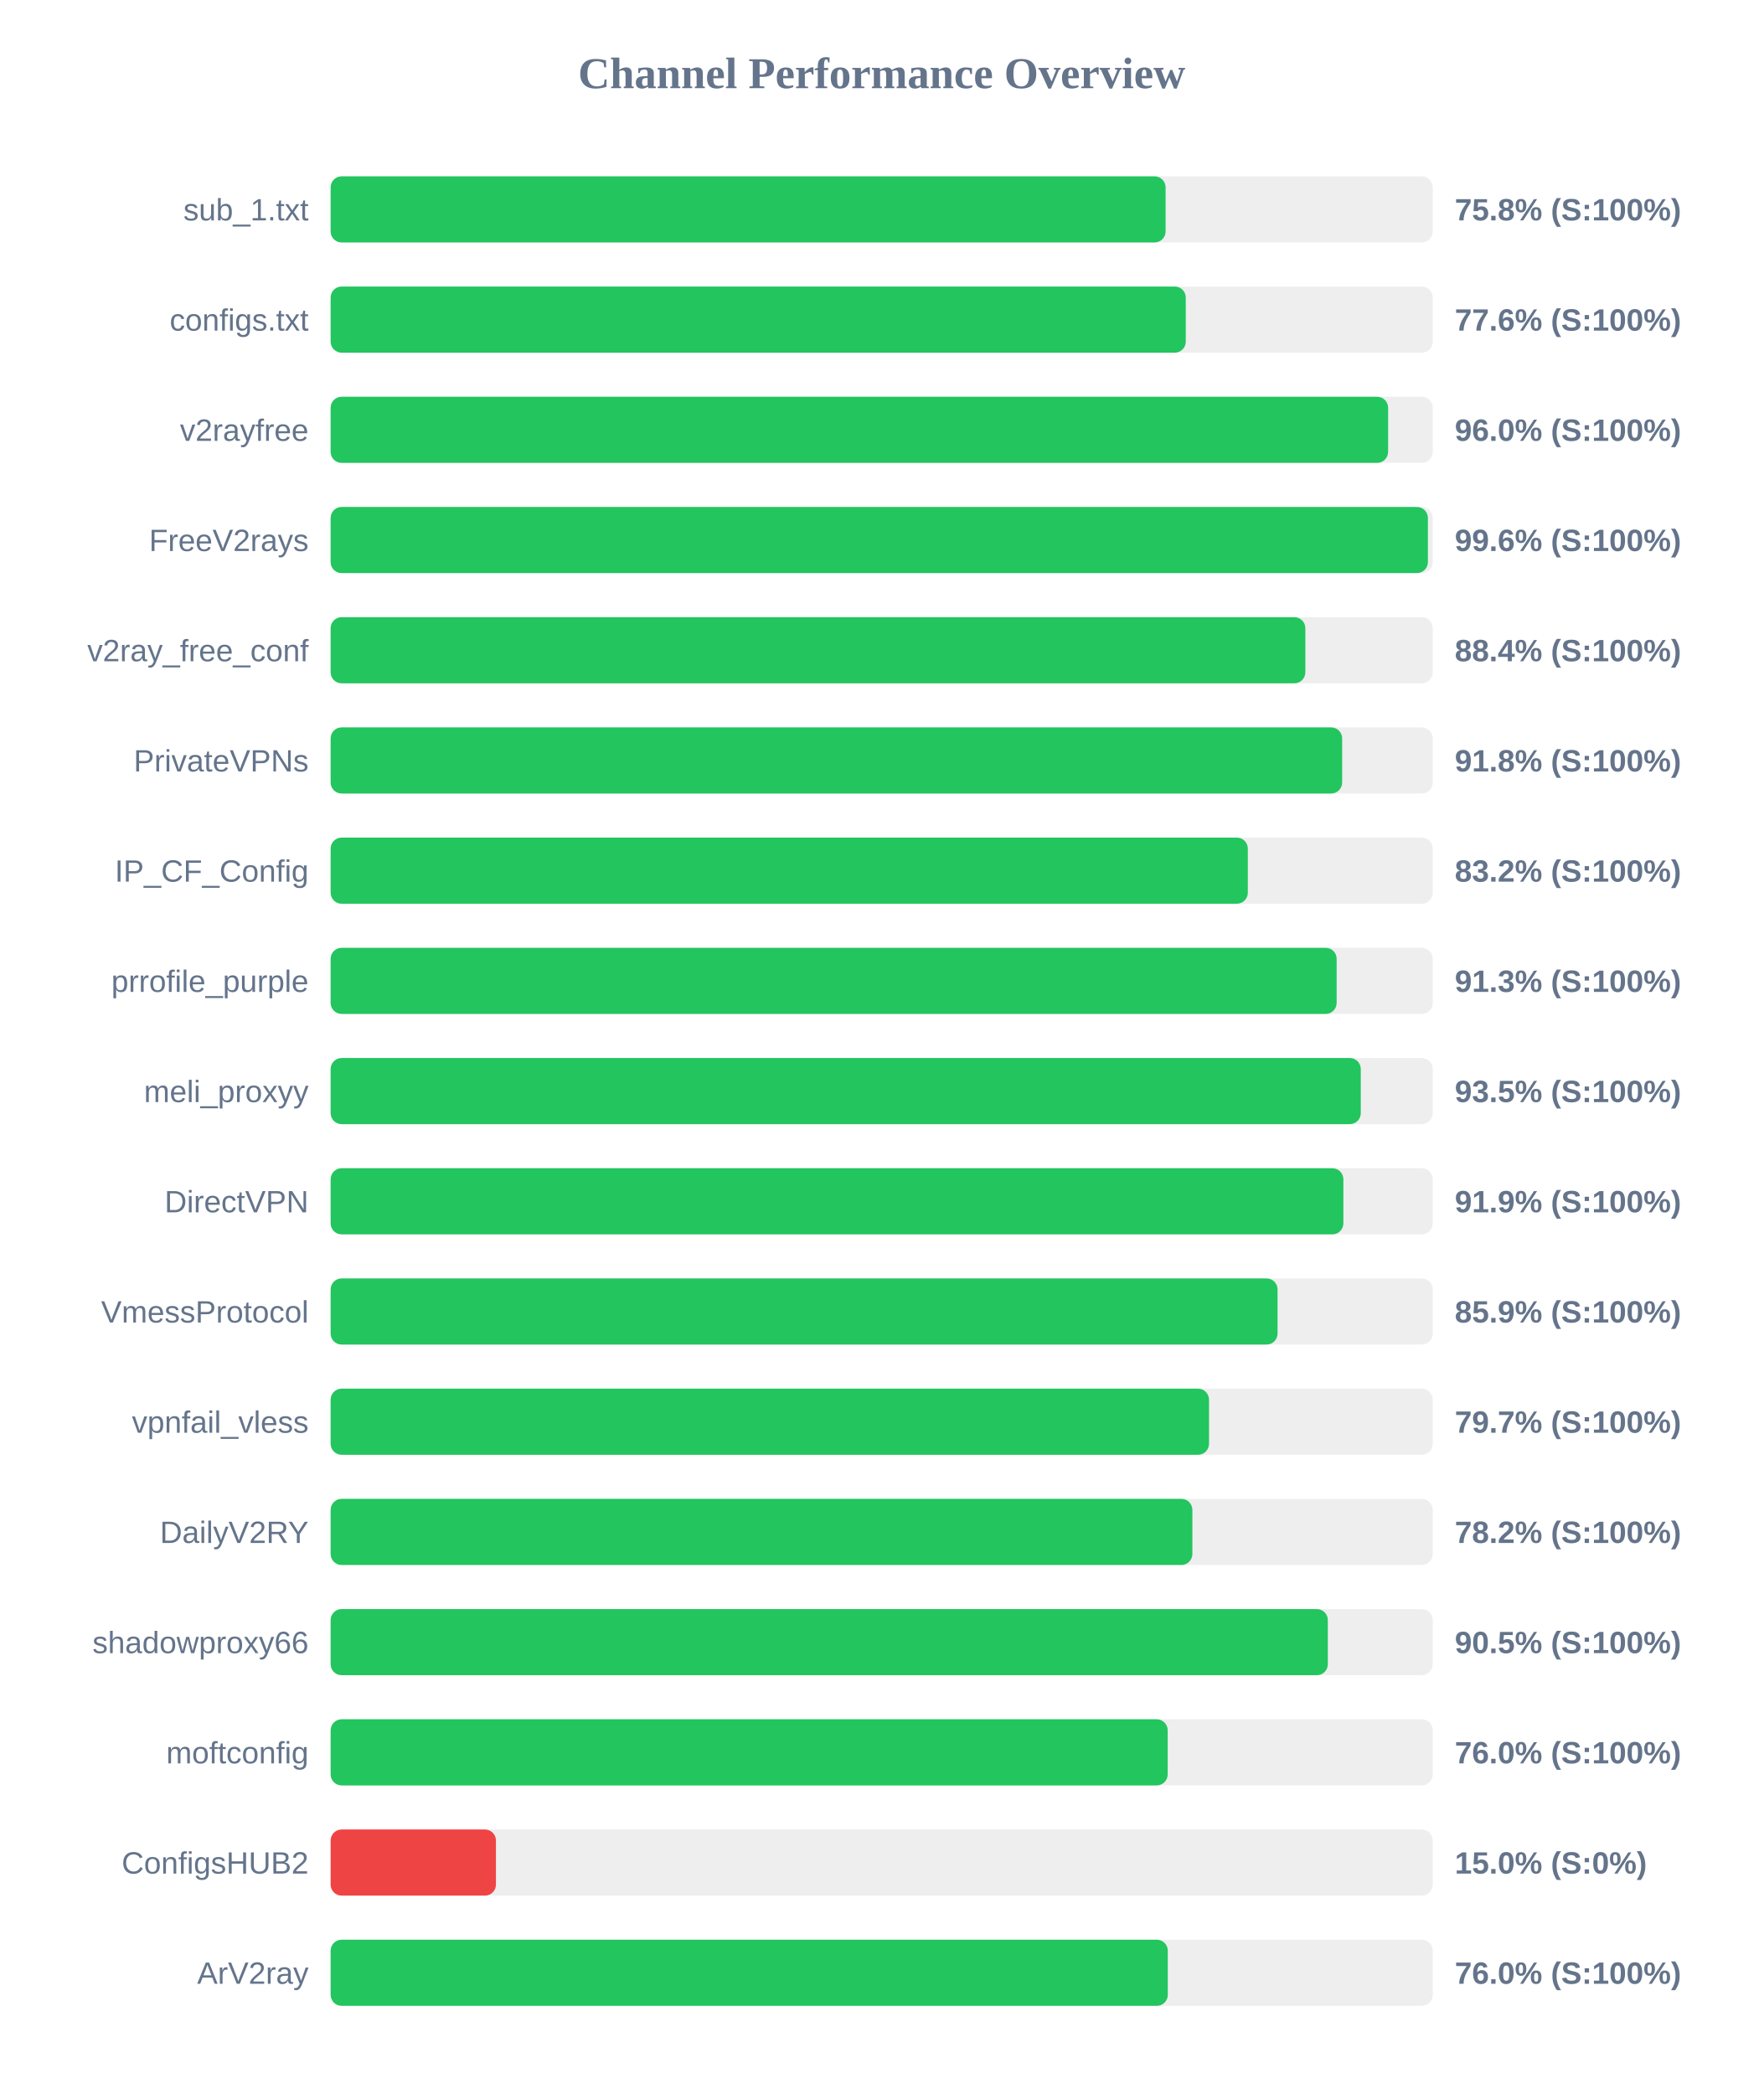
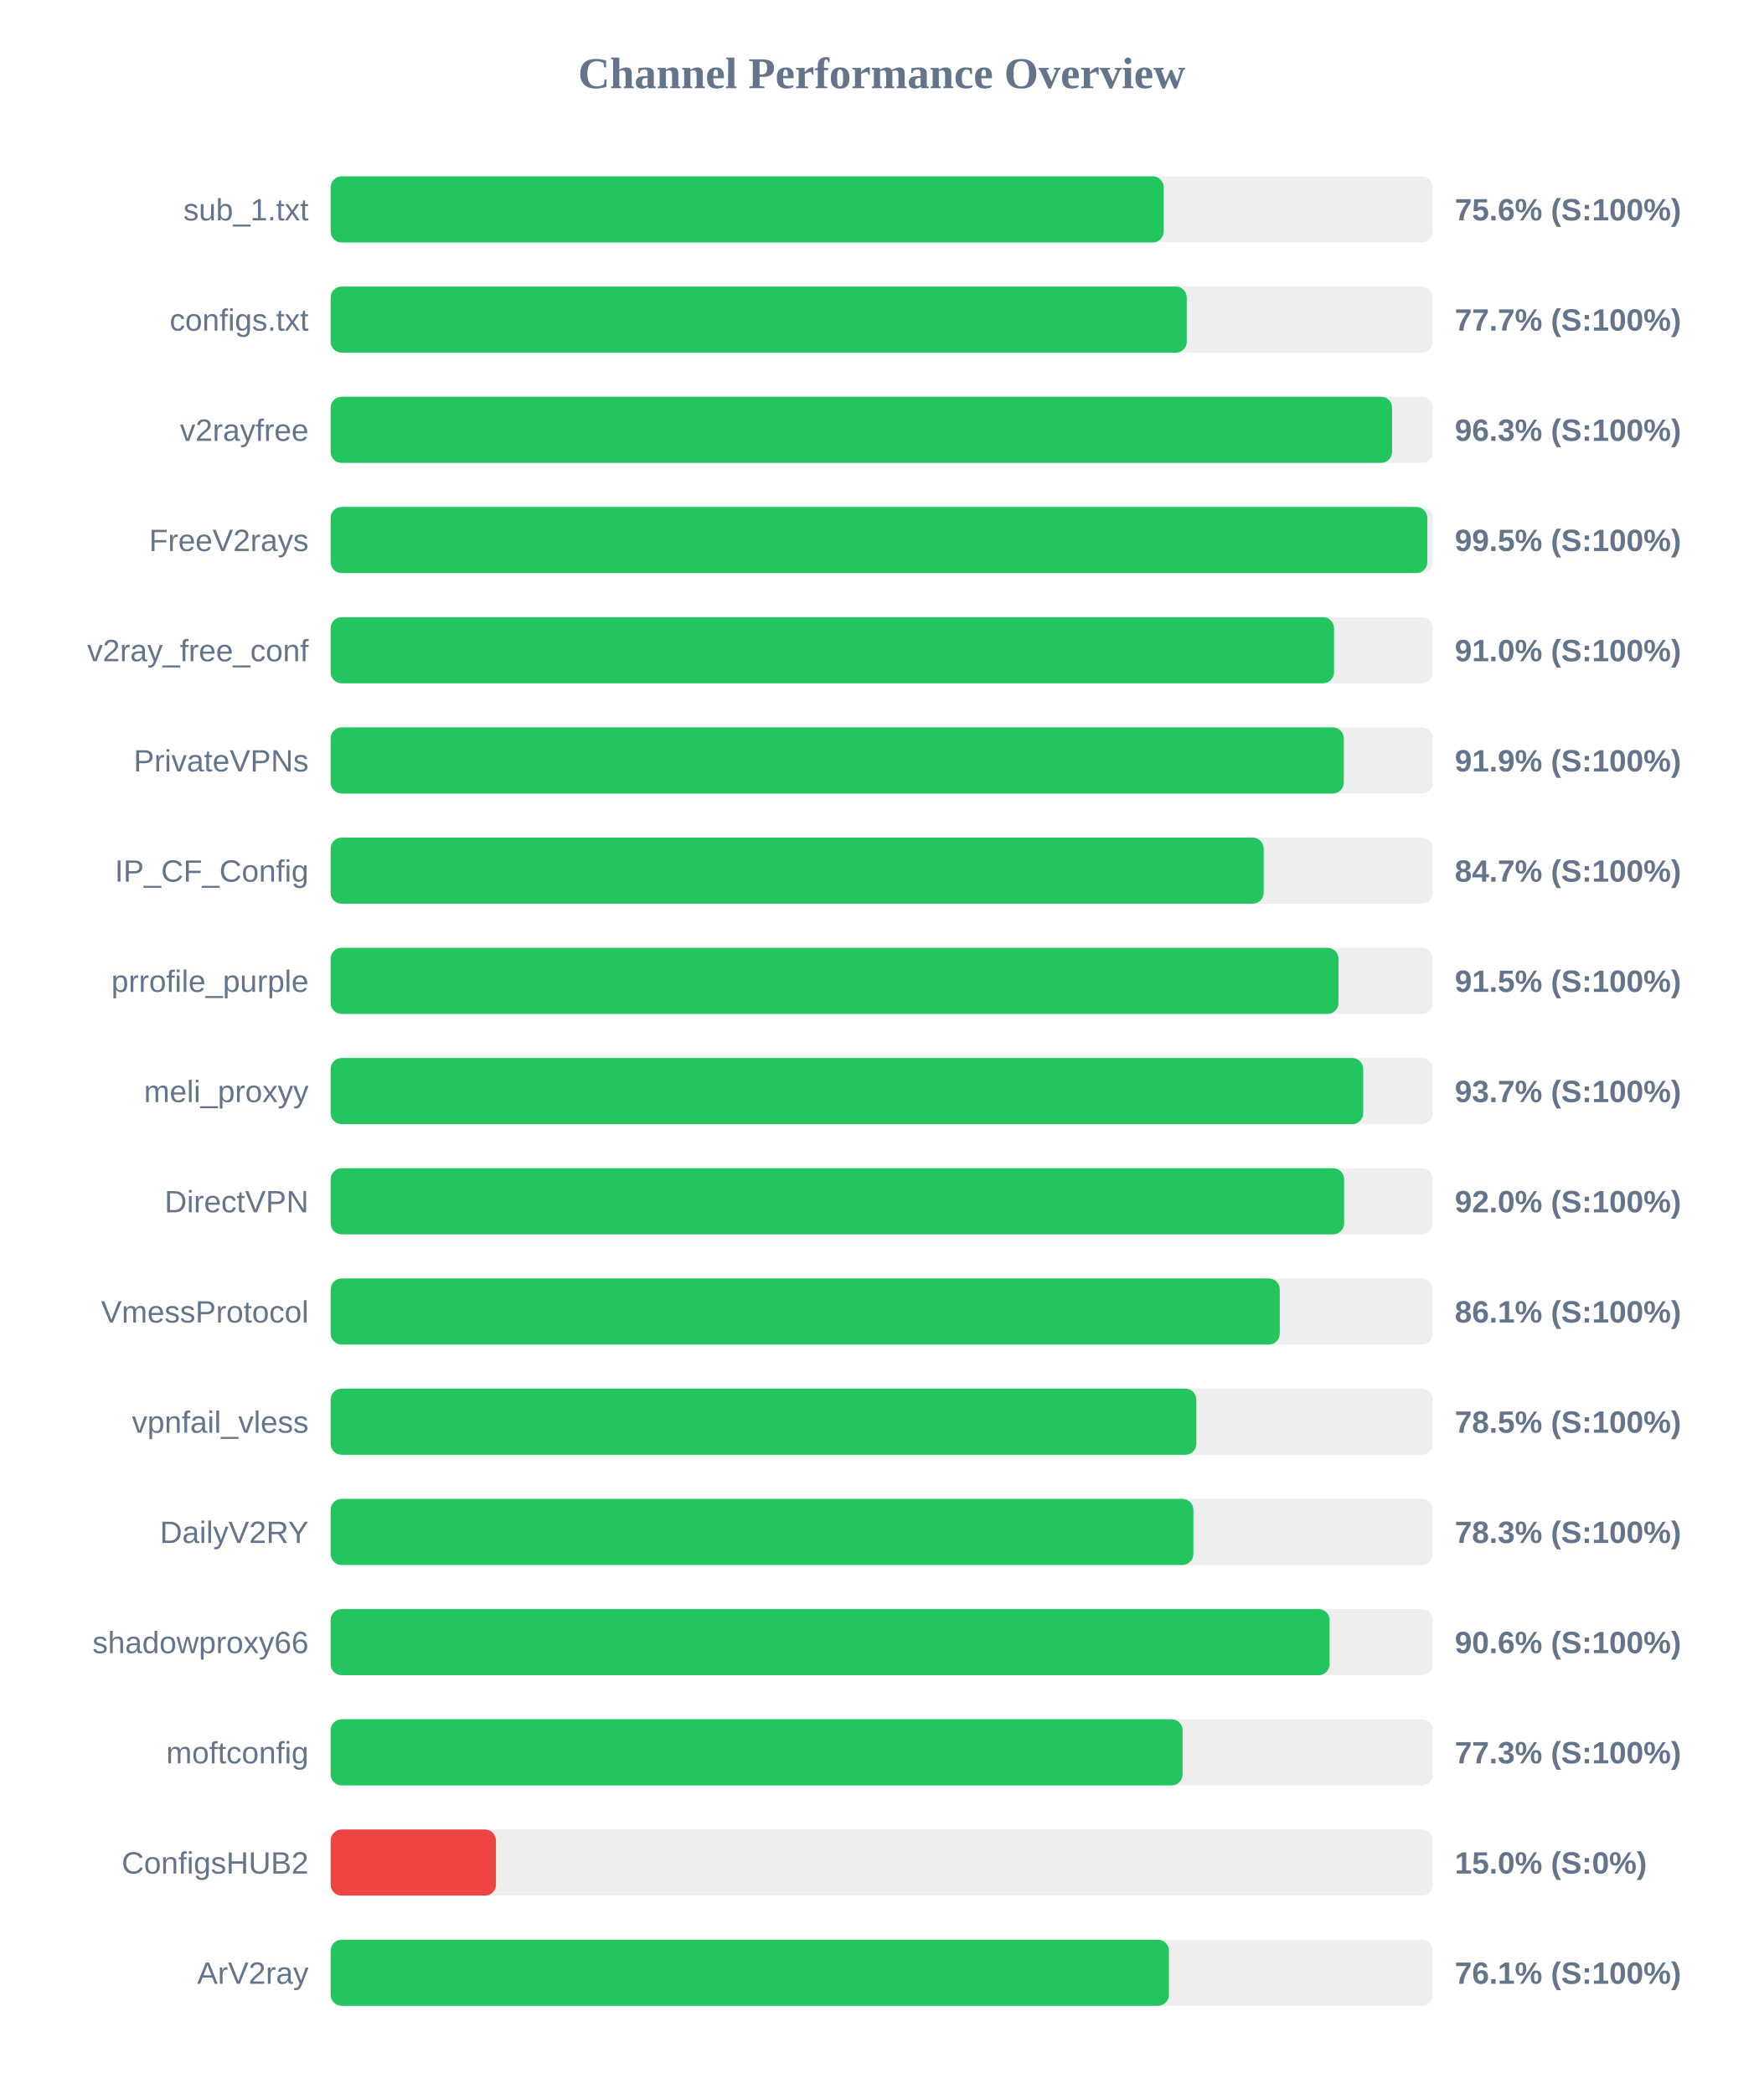
<svg xmlns="http://www.w3.org/2000/svg" width="800" height="950" version="1.1">
  <style>
        .row { font: 14px Arial; fill: #64748b; }
        .score { font: bold 14px Arial; fill: #64748b; }
    </style>
  <text x="400" y="40" text-anchor="middle" font-size="20px" font-weight="bold" fill="#64748b">Channel Performance Overview</text>
  <rect x="150" y="80" width="500" height="30" fill="#eee" rx="5" />
-   <rect x="150" y="80" width="378.8" height="30" fill="#22c55e" rx="5" />
+   <rect x="150" y="80" width="377.95" height="30" fill="#22c55e" rx="5" />
  <text x="140" y="100" text-anchor="end" class="row">sub_1.txt</text>
-   <text x="660" y="100" text-anchor="start" class="score">75.8% (S:100%)</text>
+   <text x="660" y="100" text-anchor="start" class="score">75.6% (S:100%)</text>
  <rect x="150" y="130" width="500" height="30" fill="#eee" rx="5" />
-   <rect x="150" y="130" width="387.95" height="30" fill="#22c55e" rx="5" />
+   <rect x="150" y="130" width="388.4" height="30" fill="#22c55e" rx="5" />
  <text x="140" y="150" text-anchor="end" class="row">configs.txt</text>
-   <text x="660" y="150" text-anchor="start" class="score">77.6% (S:100%)</text>
+   <text x="660" y="150" text-anchor="start" class="score">77.7% (S:100%)</text>
  <rect x="150" y="180" width="500" height="30" fill="#eee" rx="5" />
-   <rect x="150" y="180" width="479.75" height="30" fill="#22c55e" rx="5" />
+   <rect x="150" y="180" width="481.55" height="30" fill="#22c55e" rx="5" />
  <text x="140" y="200" text-anchor="end" class="row">v2rayfree</text>
-   <text x="660" y="200" text-anchor="start" class="score">96.0% (S:100%)</text>
+   <text x="660" y="200" text-anchor="start" class="score">96.3% (S:100%)</text>
  <rect x="150" y="230" width="500" height="30" fill="#eee" rx="5" />
-   <rect x="150" y="230" width="497.8" height="30" fill="#22c55e" rx="5" />
+   <rect x="150" y="230" width="497.55" height="30" fill="#22c55e" rx="5" />
  <text x="140" y="250" text-anchor="end" class="row">FreeV2rays</text>
-   <text x="660" y="250" text-anchor="start" class="score">99.6% (S:100%)</text>
+   <text x="660" y="250" text-anchor="start" class="score">99.5% (S:100%)</text>
  <rect x="150" y="280" width="500" height="30" fill="#eee" rx="5" />
-   <rect x="150" y="280" width="442.2" height="30" fill="#22c55e" rx="5" />
+   <rect x="150" y="280" width="455.2" height="30" fill="#22c55e" rx="5" />
  <text x="140" y="300" text-anchor="end" class="row">v2ray_free_conf</text>
-   <text x="660" y="300" text-anchor="start" class="score">88.4% (S:100%)</text>
+   <text x="660" y="300" text-anchor="start" class="score">91.0% (S:100%)</text>
  <rect x="150" y="330" width="500" height="30" fill="#eee" rx="5" />
-   <rect x="150" y="330" width="458.9" height="30" fill="#22c55e" rx="5" />
+   <rect x="150" y="330" width="459.65" height="30" fill="#22c55e" rx="5" />
  <text x="140" y="350" text-anchor="end" class="row">PrivateVPNs</text>
-   <text x="660" y="350" text-anchor="start" class="score">91.8% (S:100%)</text>
+   <text x="660" y="350" text-anchor="start" class="score">91.9% (S:100%)</text>
  <rect x="150" y="380" width="500" height="30" fill="#eee" rx="5" />
-   <rect x="150" y="380" width="416.1" height="30" fill="#22c55e" rx="5" />
+   <rect x="150" y="380" width="423.3" height="30" fill="#22c55e" rx="5" />
  <text x="140" y="400" text-anchor="end" class="row">IP_CF_Config</text>
-   <text x="660" y="400" text-anchor="start" class="score">83.2% (S:100%)</text>
+   <text x="660" y="400" text-anchor="start" class="score">84.7% (S:100%)</text>
  <rect x="150" y="430" width="500" height="30" fill="#eee" rx="5" />
-   <rect x="150" y="430" width="456.4" height="30" fill="#22c55e" rx="5" />
+   <rect x="150" y="430" width="457.25" height="30" fill="#22c55e" rx="5" />
  <text x="140" y="450" text-anchor="end" class="row">prrofile_purple</text>
-   <text x="660" y="450" text-anchor="start" class="score">91.3% (S:100%)</text>
+   <text x="660" y="450" text-anchor="start" class="score">91.5% (S:100%)</text>
  <rect x="150" y="480" width="500" height="30" fill="#eee" rx="5" />
-   <rect x="150" y="480" width="467.35" height="30" fill="#22c55e" rx="5" />
+   <rect x="150" y="480" width="468.45" height="30" fill="#22c55e" rx="5" />
  <text x="140" y="500" text-anchor="end" class="row">meli_proxyy</text>
-   <text x="660" y="500" text-anchor="start" class="score">93.5% (S:100%)</text>
+   <text x="660" y="500" text-anchor="start" class="score">93.7% (S:100%)</text>
  <rect x="150" y="530" width="500" height="30" fill="#eee" rx="5" />
-   <rect x="150" y="530" width="459.45" height="30" fill="#22c55e" rx="5" />
+   <rect x="150" y="530" width="459.8" height="30" fill="#22c55e" rx="5" />
  <text x="140" y="550" text-anchor="end" class="row">DirectVPN</text>
-   <text x="660" y="550" text-anchor="start" class="score">91.9% (S:100%)</text>
+   <text x="660" y="550" text-anchor="start" class="score">92.0% (S:100%)</text>
  <rect x="150" y="580" width="500" height="30" fill="#eee" rx="5" />
-   <rect x="150" y="580" width="429.6" height="30" fill="#22c55e" rx="5" />
+   <rect x="150" y="580" width="430.6" height="30" fill="#22c55e" rx="5" />
  <text x="140" y="600" text-anchor="end" class="row">VmessProtocol</text>
-   <text x="660" y="600" text-anchor="start" class="score">85.9% (S:100%)</text>
+   <text x="660" y="600" text-anchor="start" class="score">86.1% (S:100%)</text>
  <rect x="150" y="630" width="500" height="30" fill="#eee" rx="5" />
-   <rect x="150" y="630" width="398.5" height="30" fill="#22c55e" rx="5" />
+   <rect x="150" y="630" width="392.75" height="30" fill="#22c55e" rx="5" />
  <text x="140" y="650" text-anchor="end" class="row">vpnfail_vless</text>
-   <text x="660" y="650" text-anchor="start" class="score">79.7% (S:100%)</text>
+   <text x="660" y="650" text-anchor="start" class="score">78.5% (S:100%)</text>
  <rect x="150" y="680" width="500" height="30" fill="#eee" rx="5" />
-   <rect x="150" y="680" width="390.95" height="30" fill="#22c55e" rx="5" />
+   <rect x="150" y="680" width="391.4" height="30" fill="#22c55e" rx="5" />
  <text x="140" y="700" text-anchor="end" class="row">DailyV2RY</text>
-   <text x="660" y="700" text-anchor="start" class="score">78.2% (S:100%)</text>
+   <text x="660" y="700" text-anchor="start" class="score">78.3% (S:100%)</text>
  <rect x="150" y="730" width="500" height="30" fill="#eee" rx="5" />
-   <rect x="150" y="730" width="452.4" height="30" fill="#22c55e" rx="5" />
+   <rect x="150" y="730" width="453.2" height="30" fill="#22c55e" rx="5" />
  <text x="140" y="750" text-anchor="end" class="row">shadowproxy66</text>
-   <text x="660" y="750" text-anchor="start" class="score">90.5% (S:100%)</text>
+   <text x="660" y="750" text-anchor="start" class="score">90.6% (S:100%)</text>
  <rect x="150" y="780" width="500" height="30" fill="#eee" rx="5" />
-   <rect x="150" y="780" width="379.75" height="30" fill="#22c55e" rx="5" />
+   <rect x="150" y="780" width="386.5" height="30" fill="#22c55e" rx="5" />
  <text x="140" y="800" text-anchor="end" class="row">moftconfig</text>
-   <text x="660" y="800" text-anchor="start" class="score">76.0% (S:100%)</text>
+   <text x="660" y="800" text-anchor="start" class="score">77.3% (S:100%)</text>
  <rect x="150" y="830" width="500" height="30" fill="#eee" rx="5" />
  <rect x="150" y="830" width="75.0" height="30" fill="#ef4444" rx="5" />
  <text x="140" y="850" text-anchor="end" class="row">ConfigsHUB2</text>
  <text x="660" y="850" text-anchor="start" class="score">15.0% (S:0%)</text>
  <rect x="150" y="880" width="500" height="30" fill="#eee" rx="5" />
-   <rect x="150" y="880" width="379.8" height="30" fill="#22c55e" rx="5" />
+   <rect x="150" y="880" width="380.3" height="30" fill="#22c55e" rx="5" />
  <text x="140" y="900" text-anchor="end" class="row">ArV2ray</text>
-   <text x="660" y="900" text-anchor="start" class="score">76.0% (S:100%)</text>
+   <text x="660" y="900" text-anchor="start" class="score">76.1% (S:100%)</text>
</svg>
